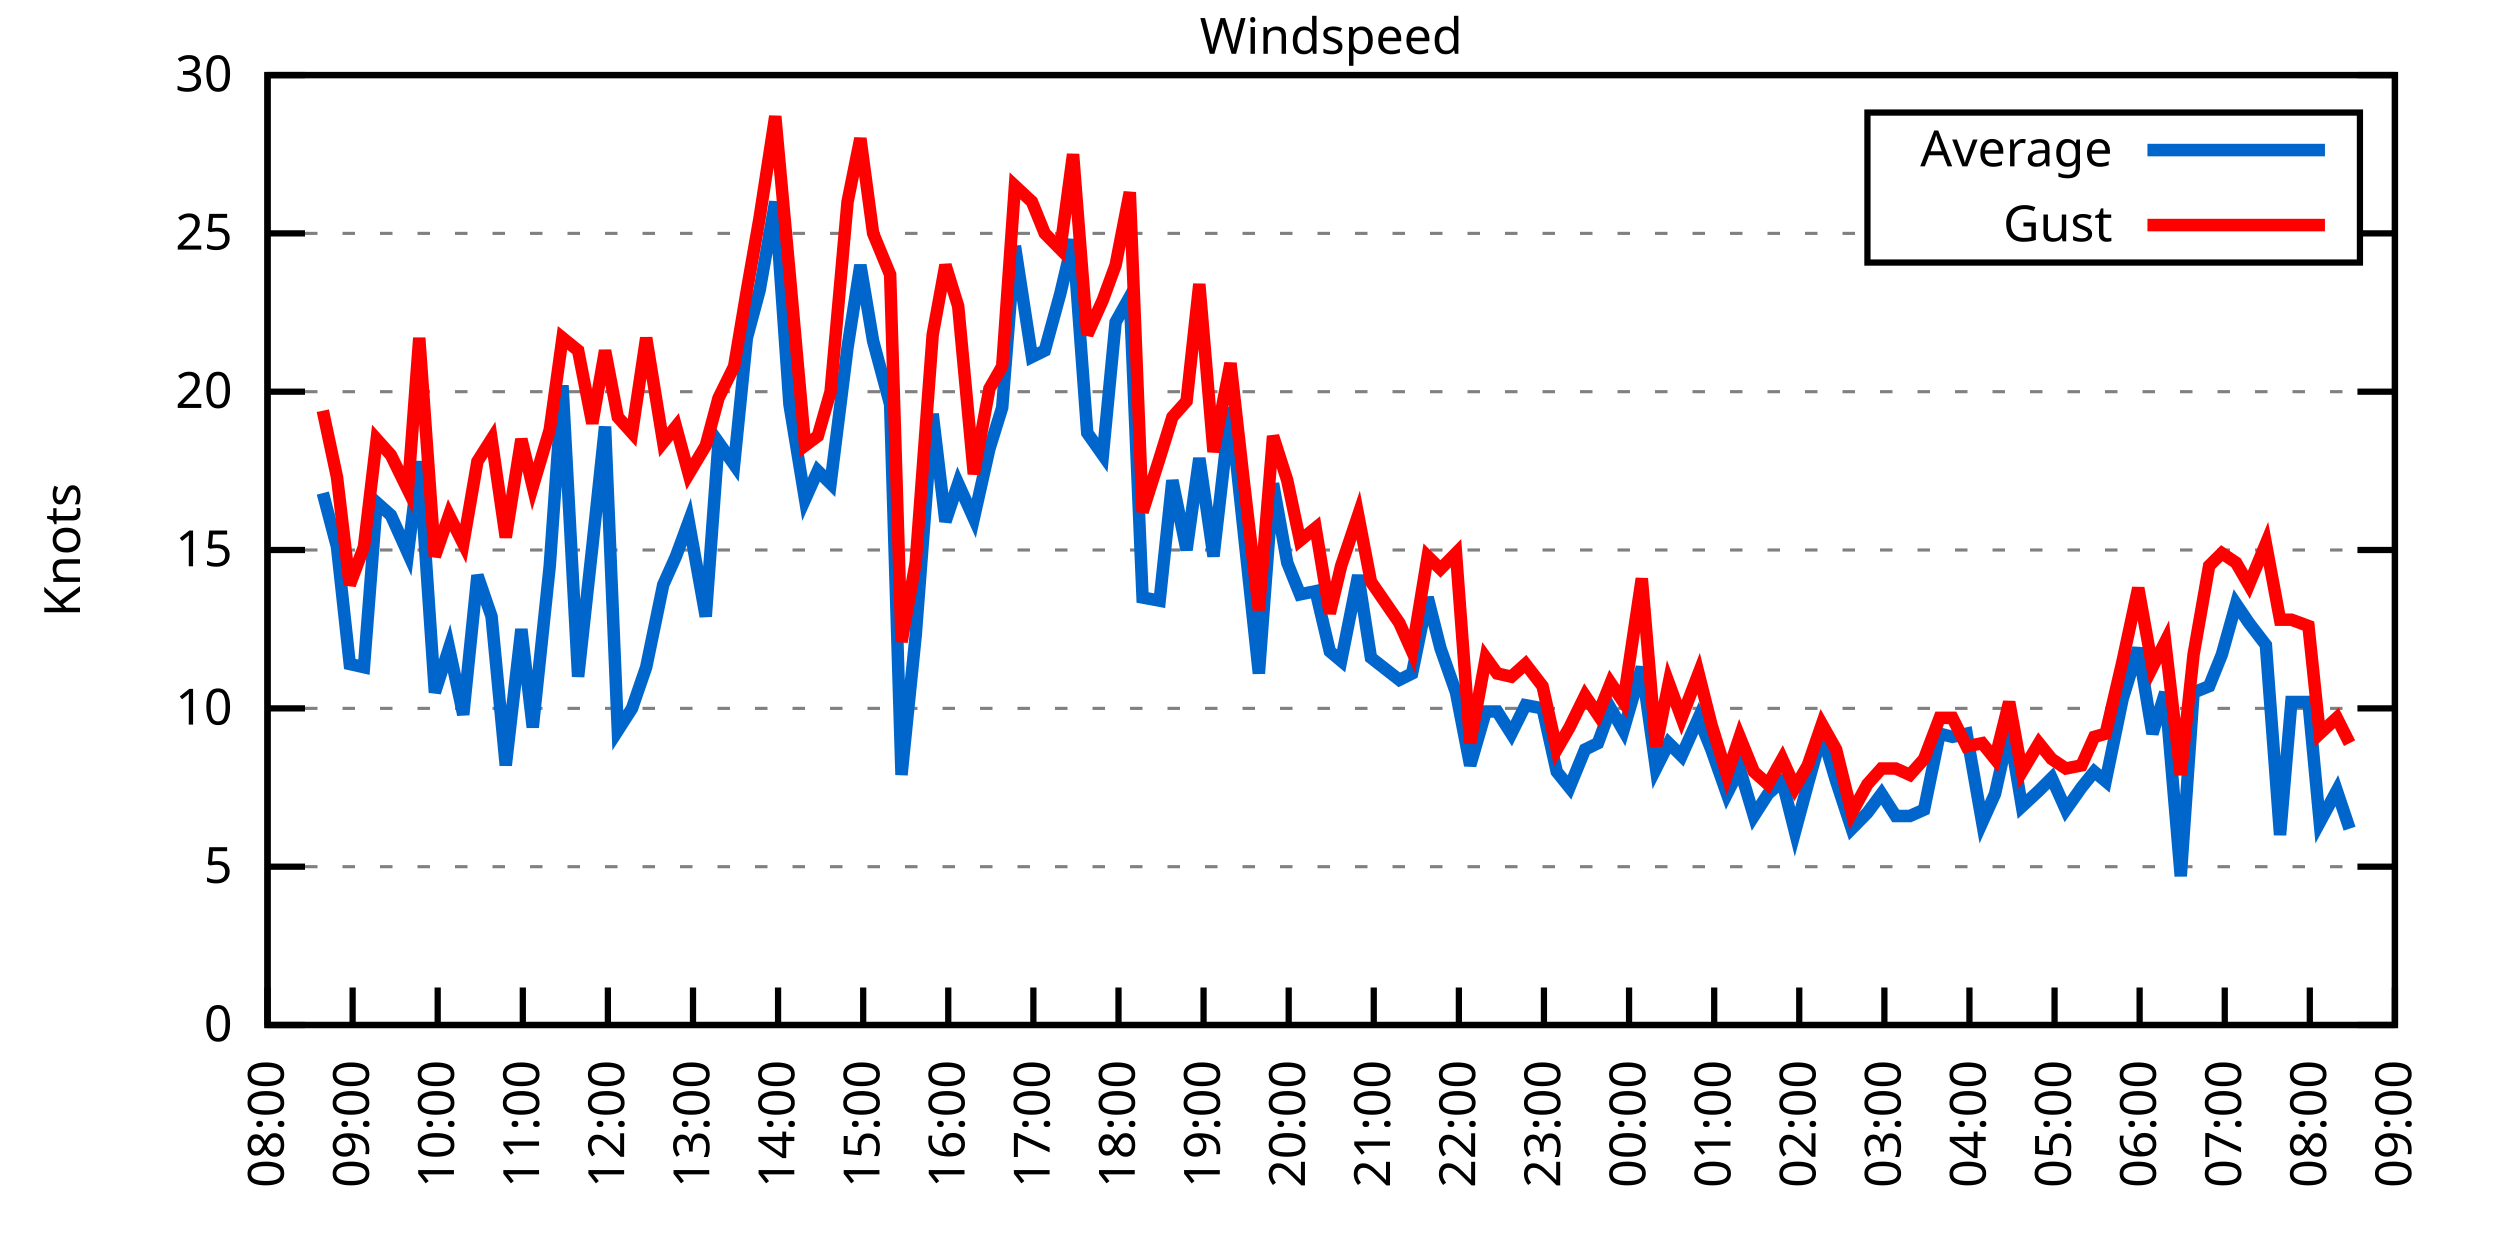
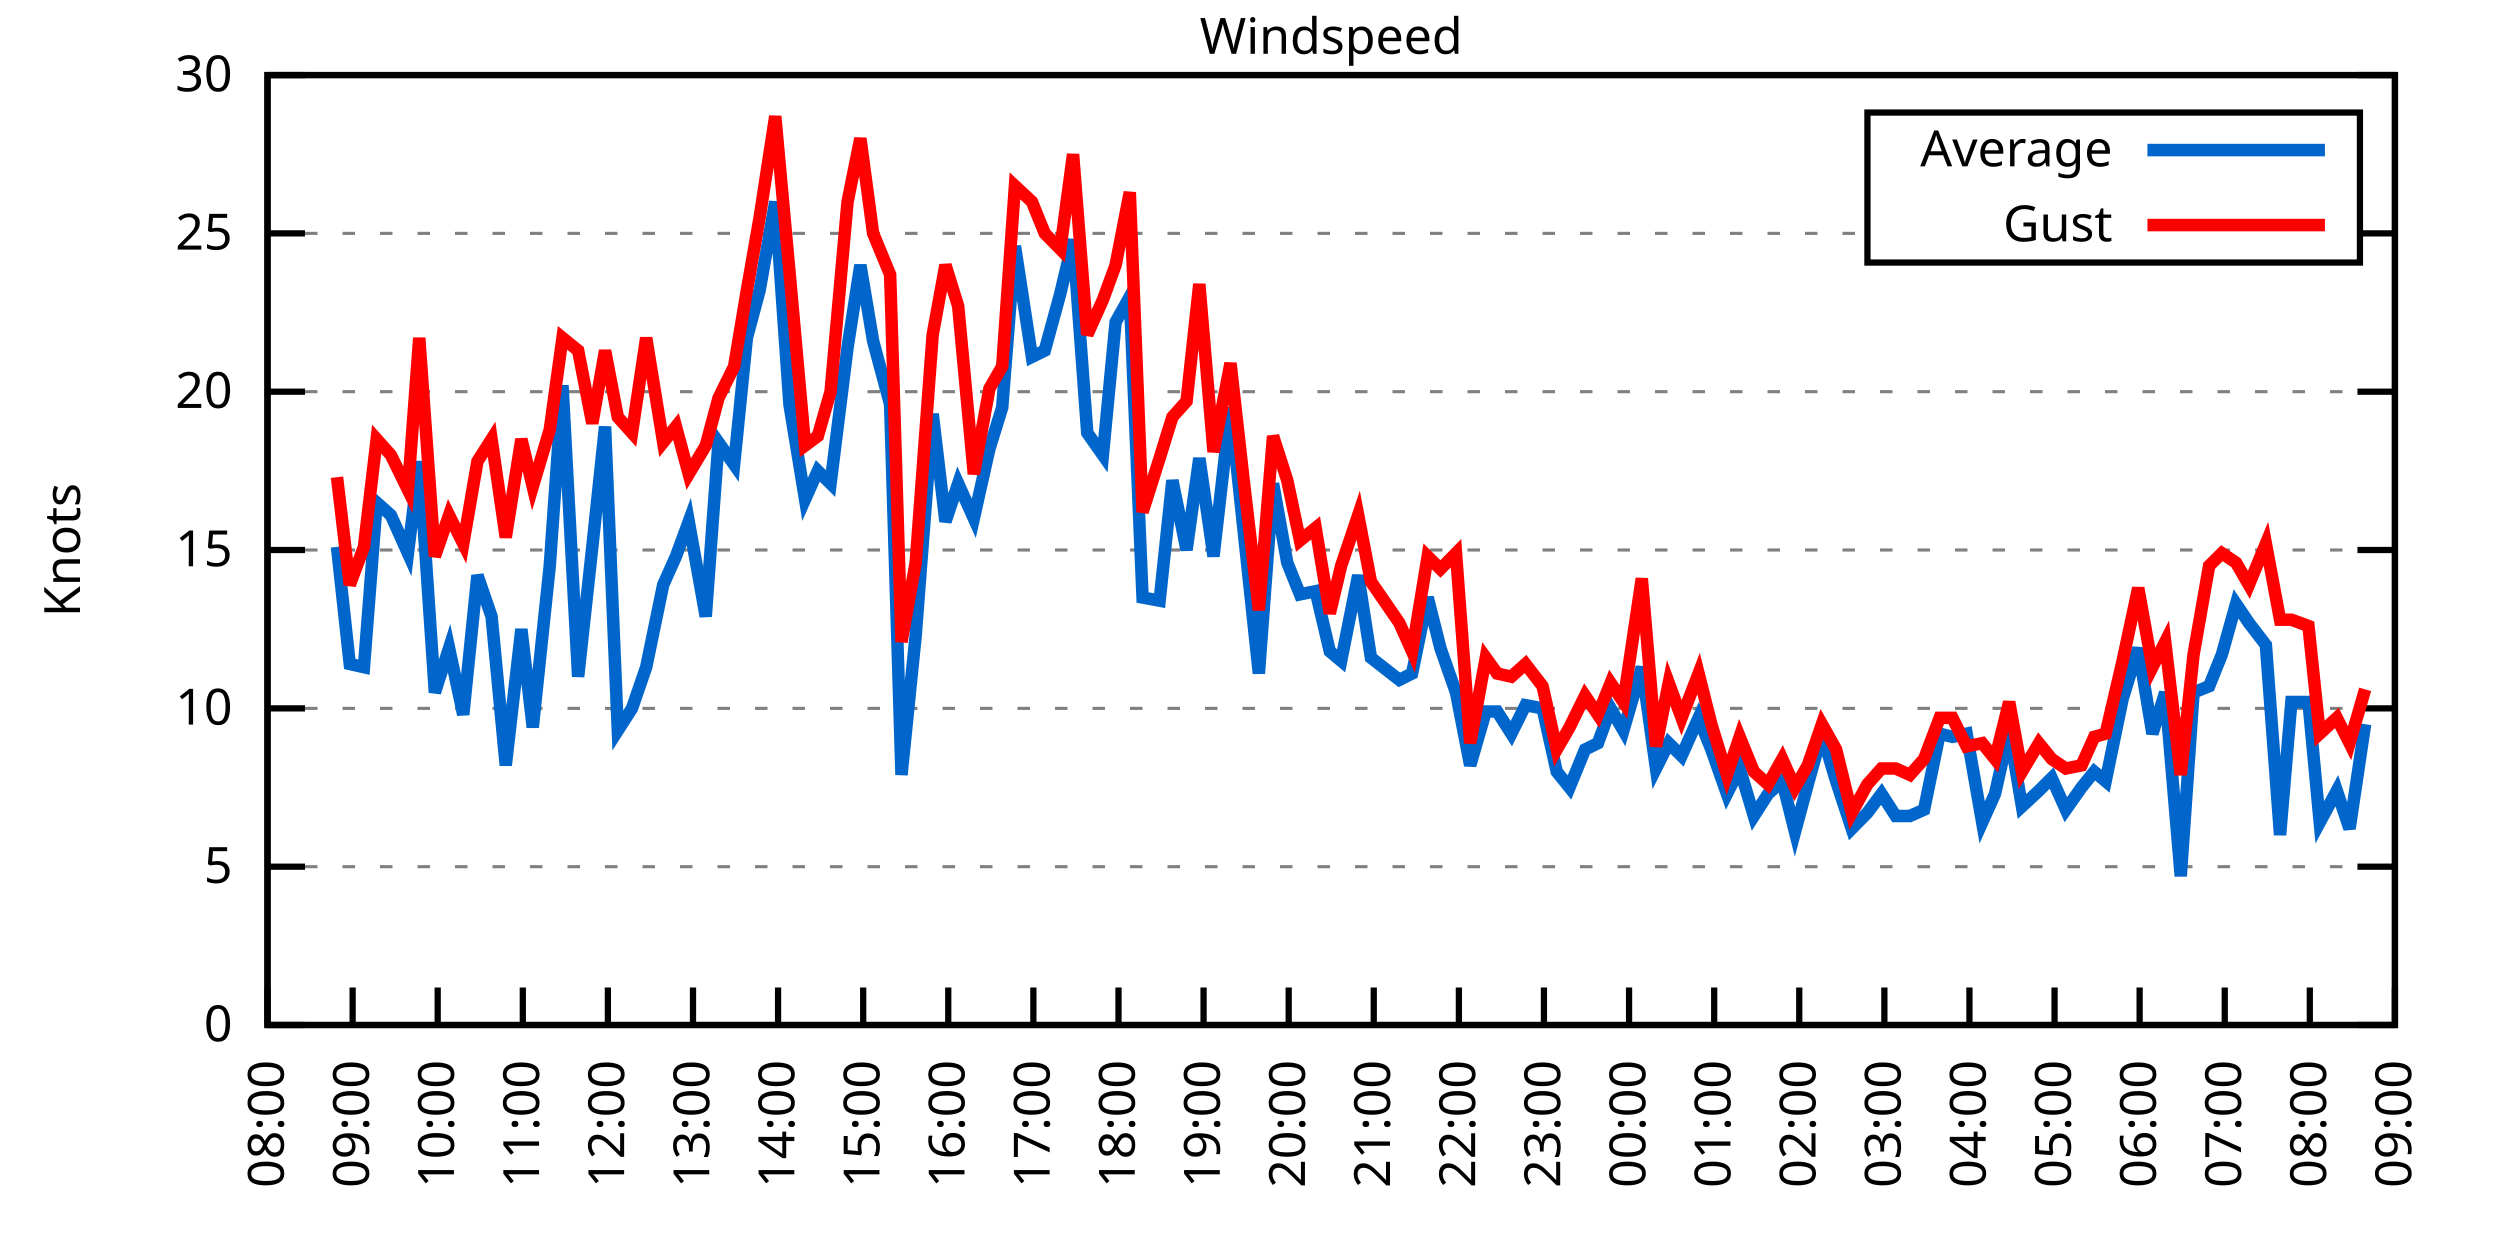
<svg xmlns="http://www.w3.org/2000/svg" xmlns:xlink="http://www.w3.org/1999/xlink" width="400" height="200" viewBox="0 0 400 200">
  <g id="gnuplot_canvas">
    <rect x="0" y="0" width="400" height="200" fill="none" />
    <defs>
      <circle id="gpDot" r="0.5" stroke-width="0.5" stroke="currentColor" />
      <path id="gpPt0" stroke-width="0.333" stroke="currentColor" d="M-1,0 h2 M0,-1 v2" />
      <path id="gpPt1" stroke-width="0.333" stroke="currentColor" d="M-1,-1 L1,1 M1,-1 L-1,1" />
      <path id="gpPt2" stroke-width="0.333" stroke="currentColor" d="M-1,0 L1,0 M0,-1 L0,1 M-1,-1 L1,1 M-1,1 L1,-1" />
      <rect id="gpPt3" stroke-width="0.333" stroke="currentColor" x="-1" y="-1" width="2" height="2" />
      <rect id="gpPt4" stroke-width="0.333" stroke="currentColor" fill="currentColor" x="-1" y="-1" width="2" height="2" />
      <circle id="gpPt5" stroke-width="0.333" stroke="currentColor" cx="0" cy="0" r="1" />
      <use xlink:href="#gpPt5" id="gpPt6" fill="currentColor" stroke="none" />
      <path id="gpPt7" stroke-width="0.333" stroke="currentColor" d="M0,-1.33 L-1.33,0.67 L1.33,0.67 z" />
      <use xlink:href="#gpPt7" id="gpPt8" fill="currentColor" stroke="none" />
      <use xlink:href="#gpPt7" id="gpPt9" stroke="currentColor" transform="rotate(180)" />
      <use xlink:href="#gpPt9" id="gpPt10" fill="currentColor" stroke="none" />
      <use xlink:href="#gpPt3" id="gpPt11" stroke="currentColor" transform="rotate(45)" />
      <use xlink:href="#gpPt11" id="gpPt12" fill="currentColor" stroke="none" />
      <path id="gpPt13" stroke-width="0.333" stroke="currentColor" d="M0,1.330 L1.265,0.411 L0.782,-1.067 L-0.782,-1.076 L-1.265,0.411 z" />
      <use xlink:href="#gpPt13" id="gpPt14" fill="currentColor" stroke="none" />
      <filter id="textbox" filterUnits="objectBoundingBox" x="0" y="0" height="1" width="1">
        <feFlood flood-color="white" flood-opacity="1" result="bgnd" />
        <feComposite in="SourceGraphic" in2="bgnd" operator="atop" />
      </filter>
      <filter id="greybox" filterUnits="objectBoundingBox" x="0" y="0" height="1" width="1">
        <feFlood flood-color="lightgrey" flood-opacity="1" result="grey" />
        <feComposite in="SourceGraphic" in2="grey" operator="atop" />
      </filter>
    </defs>
    <g fill="none" color="white" stroke="currentColor" stroke-width="1.00" stroke-linecap="butt" stroke-linejoin="miter">
</g>
    <g fill="none" color="black" stroke="currentColor" stroke-width="1.00" stroke-linecap="butt" stroke-linejoin="miter">
      <g stroke="none" shape-rendering="crispEdges">
        <polygon fill="rgb(255, 255, 255)" points="42.80,164.00 383.18,164.00 383.18,12.02 42.80,12.02 " />
      </g>
    </g>
    <g fill="none" color="black" stroke="currentColor" stroke-width="1.00" stroke-linecap="butt" stroke-linejoin="miter">
</g>
    <g fill="none" color="black" stroke="black" stroke-width="0.50" stroke-linecap="butt" stroke-linejoin="miter">
</g>
    <g fill="none" color="gray" stroke="currentColor" stroke-width="0.50" stroke-linecap="butt" stroke-linejoin="miter">
      <path stroke="gray" stroke-dasharray="2,4" class="gridline" d="M42.80,164.00 L383.19,164.00  " />
    </g>
    <g fill="none" color="gray" stroke="gray" stroke-width="1.00" stroke-linecap="butt" stroke-linejoin="miter">
</g>
    <g fill="none" color="black" stroke="currentColor" stroke-width="1.00" stroke-linecap="butt" stroke-linejoin="miter">
      <path stroke="black" d="M42.80,164.00 L48.80,164.00 M383.19,164.00 L377.19,164.00  " />
      <g transform="translate(37.20,166.60)" stroke="none" fill="black" font-family="Sans" font-size="8.00" text-anchor="end">
        <text>
          <tspan font-family="Sans"> 0</tspan>
        </text>
      </g>
    </g>
    <g fill="none" color="black" stroke="currentColor" stroke-width="1.00" stroke-linecap="butt" stroke-linejoin="miter">
</g>
    <g fill="none" color="black" stroke="black" stroke-width="0.50" stroke-linecap="butt" stroke-linejoin="miter">
</g>
    <g fill="none" color="gray" stroke="currentColor" stroke-width="0.50" stroke-linecap="butt" stroke-linejoin="miter">
      <path stroke="gray" stroke-dasharray="2,4" class="gridline" d="M42.80,138.67 L383.19,138.67  " />
    </g>
    <g fill="none" color="gray" stroke="gray" stroke-width="1.00" stroke-linecap="butt" stroke-linejoin="miter">
</g>
    <g fill="none" color="black" stroke="currentColor" stroke-width="1.00" stroke-linecap="butt" stroke-linejoin="miter">
      <path stroke="black" d="M42.80,138.67 L48.80,138.67 M383.19,138.67 L377.19,138.67  " />
      <g transform="translate(37.20,141.27)" stroke="none" fill="black" font-family="Sans" font-size="8.00" text-anchor="end">
        <text>
          <tspan font-family="Sans"> 5</tspan>
        </text>
      </g>
    </g>
    <g fill="none" color="black" stroke="currentColor" stroke-width="1.00" stroke-linecap="butt" stroke-linejoin="miter">
</g>
    <g fill="none" color="black" stroke="black" stroke-width="0.50" stroke-linecap="butt" stroke-linejoin="miter">
</g>
    <g fill="none" color="gray" stroke="currentColor" stroke-width="0.50" stroke-linecap="butt" stroke-linejoin="miter">
      <path stroke="gray" stroke-dasharray="2,4" class="gridline" d="M42.80,113.34 L383.19,113.34  " />
    </g>
    <g fill="none" color="gray" stroke="gray" stroke-width="1.00" stroke-linecap="butt" stroke-linejoin="miter">
</g>
    <g fill="none" color="black" stroke="currentColor" stroke-width="1.00" stroke-linecap="butt" stroke-linejoin="miter">
      <path stroke="black" d="M42.80,113.34 L48.80,113.34 M383.19,113.34 L377.19,113.34  " />
      <g transform="translate(37.20,115.94)" stroke="none" fill="black" font-family="Sans" font-size="8.00" text-anchor="end">
        <text>
          <tspan font-family="Sans"> 10</tspan>
        </text>
      </g>
    </g>
    <g fill="none" color="black" stroke="currentColor" stroke-width="1.00" stroke-linecap="butt" stroke-linejoin="miter">
</g>
    <g fill="none" color="black" stroke="black" stroke-width="0.50" stroke-linecap="butt" stroke-linejoin="miter">
</g>
    <g fill="none" color="gray" stroke="currentColor" stroke-width="0.50" stroke-linecap="butt" stroke-linejoin="miter">
      <path stroke="gray" stroke-dasharray="2,4" class="gridline" d="M42.80,88.00 L383.19,88.00  " />
    </g>
    <g fill="none" color="gray" stroke="gray" stroke-width="1.00" stroke-linecap="butt" stroke-linejoin="miter">
</g>
    <g fill="none" color="black" stroke="currentColor" stroke-width="1.00" stroke-linecap="butt" stroke-linejoin="miter">
      <path stroke="black" d="M42.80,88.00 L48.80,88.00 M383.19,88.00 L377.19,88.00  " />
      <g transform="translate(37.20,90.60)" stroke="none" fill="black" font-family="Sans" font-size="8.00" text-anchor="end">
        <text>
          <tspan font-family="Sans"> 15</tspan>
        </text>
      </g>
    </g>
    <g fill="none" color="black" stroke="currentColor" stroke-width="1.00" stroke-linecap="butt" stroke-linejoin="miter">
</g>
    <g fill="none" color="black" stroke="black" stroke-width="0.50" stroke-linecap="butt" stroke-linejoin="miter">
</g>
    <g fill="none" color="gray" stroke="currentColor" stroke-width="0.50" stroke-linecap="butt" stroke-linejoin="miter">
      <path stroke="gray" stroke-dasharray="2,4" class="gridline" d="M42.80,62.67 L383.19,62.67  " />
    </g>
    <g fill="none" color="gray" stroke="gray" stroke-width="1.00" stroke-linecap="butt" stroke-linejoin="miter">
</g>
    <g fill="none" color="black" stroke="currentColor" stroke-width="1.00" stroke-linecap="butt" stroke-linejoin="miter">
      <path stroke="black" d="M42.80,62.67 L48.80,62.67 M383.19,62.67 L377.19,62.67  " />
      <g transform="translate(37.20,65.27)" stroke="none" fill="black" font-family="Sans" font-size="8.00" text-anchor="end">
        <text>
          <tspan font-family="Sans"> 20</tspan>
        </text>
      </g>
    </g>
    <g fill="none" color="black" stroke="currentColor" stroke-width="1.00" stroke-linecap="butt" stroke-linejoin="miter">
</g>
    <g fill="none" color="black" stroke="black" stroke-width="0.50" stroke-linecap="butt" stroke-linejoin="miter">
</g>
    <g fill="none" color="gray" stroke="currentColor" stroke-width="0.50" stroke-linecap="butt" stroke-linejoin="miter">
      <path stroke="gray" stroke-dasharray="2,4" class="gridline" d="M42.80,37.34 L298.79,37.34 M377.59,37.34 L383.19,37.34  " />
    </g>
    <g fill="none" color="gray" stroke="gray" stroke-width="1.00" stroke-linecap="butt" stroke-linejoin="miter">
</g>
    <g fill="none" color="black" stroke="currentColor" stroke-width="1.00" stroke-linecap="butt" stroke-linejoin="miter">
      <path stroke="black" d="M42.80,37.34 L48.80,37.34 M383.19,37.34 L377.19,37.34  " />
      <g transform="translate(37.20,39.94)" stroke="none" fill="black" font-family="Sans" font-size="8.00" text-anchor="end">
        <text>
          <tspan font-family="Sans"> 25</tspan>
        </text>
      </g>
    </g>
    <g fill="none" color="black" stroke="currentColor" stroke-width="1.00" stroke-linecap="butt" stroke-linejoin="miter">
</g>
    <g fill="none" color="black" stroke="black" stroke-width="0.50" stroke-linecap="butt" stroke-linejoin="miter">
</g>
    <g fill="none" color="gray" stroke="currentColor" stroke-width="0.50" stroke-linecap="butt" stroke-linejoin="miter">
      <path stroke="gray" stroke-dasharray="2,4" class="gridline" d="M42.80,12.01 L383.19,12.01  " />
    </g>
    <g fill="none" color="gray" stroke="gray" stroke-width="1.00" stroke-linecap="butt" stroke-linejoin="miter">
</g>
    <g fill="none" color="black" stroke="currentColor" stroke-width="1.00" stroke-linecap="butt" stroke-linejoin="miter">
      <path stroke="black" d="M42.80,12.01 L48.80,12.01 M383.19,12.01 L377.19,12.01  " />
      <g transform="translate(37.20,14.61)" stroke="none" fill="black" font-family="Sans" font-size="8.00" text-anchor="end">
        <text>
          <tspan font-family="Sans"> 30</tspan>
        </text>
      </g>
    </g>
    <g fill="none" color="black" stroke="currentColor" stroke-width="1.00" stroke-linecap="butt" stroke-linejoin="miter">
      <path stroke="black" d="M42.80,164.00 L42.80,158.00  " />
      <g transform="translate(45.40,169.60) rotate(270.00)" stroke="none" fill="black" font-family="Sans" font-size="8.00" text-anchor="end">
        <text>
          <tspan font-family="Sans">08:00</tspan>
        </text>
      </g>
    </g>
    <g fill="none" color="black" stroke="currentColor" stroke-width="1.00" stroke-linecap="butt" stroke-linejoin="miter">
      <path stroke="black" d="M56.42,164.00 L56.42,158.00  " />
      <g transform="translate(59.02,169.60) rotate(270.00)" stroke="none" fill="black" font-family="Sans" font-size="8.00" text-anchor="end">
        <text>
          <tspan font-family="Sans">09:00</tspan>
        </text>
      </g>
    </g>
    <g fill="none" color="black" stroke="currentColor" stroke-width="1.00" stroke-linecap="butt" stroke-linejoin="miter">
      <path stroke="black" d="M70.03,164.00 L70.03,158.00  " />
      <g transform="translate(72.63,169.60) rotate(270.00)" stroke="none" fill="black" font-family="Sans" font-size="8.00" text-anchor="end">
        <text>
          <tspan font-family="Sans">10:00</tspan>
        </text>
      </g>
    </g>
    <g fill="none" color="black" stroke="currentColor" stroke-width="1.00" stroke-linecap="butt" stroke-linejoin="miter">
      <path stroke="black" d="M83.65,164.00 L83.65,158.00  " />
      <g transform="translate(86.25,169.60) rotate(270.00)" stroke="none" fill="black" font-family="Sans" font-size="8.00" text-anchor="end">
        <text>
          <tspan font-family="Sans">11:00</tspan>
        </text>
      </g>
    </g>
    <g fill="none" color="black" stroke="currentColor" stroke-width="1.00" stroke-linecap="butt" stroke-linejoin="miter">
      <path stroke="black" d="M97.26,164.00 L97.26,158.00  " />
      <g transform="translate(99.86,169.60) rotate(270.00)" stroke="none" fill="black" font-family="Sans" font-size="8.00" text-anchor="end">
        <text>
          <tspan font-family="Sans">12:00</tspan>
        </text>
      </g>
    </g>
    <g fill="none" color="black" stroke="currentColor" stroke-width="1.00" stroke-linecap="butt" stroke-linejoin="miter">
      <path stroke="black" d="M110.88,164.00 L110.88,158.00  " />
      <g transform="translate(113.48,169.60) rotate(270.00)" stroke="none" fill="black" font-family="Sans" font-size="8.00" text-anchor="end">
        <text>
          <tspan font-family="Sans">13:00</tspan>
        </text>
      </g>
    </g>
    <g fill="none" color="black" stroke="currentColor" stroke-width="1.00" stroke-linecap="butt" stroke-linejoin="miter">
      <path stroke="black" d="M124.49,164.00 L124.49,158.00  " />
      <g transform="translate(127.09,169.60) rotate(270.00)" stroke="none" fill="black" font-family="Sans" font-size="8.00" text-anchor="end">
        <text>
          <tspan font-family="Sans">14:00</tspan>
        </text>
      </g>
    </g>
    <g fill="none" color="black" stroke="currentColor" stroke-width="1.00" stroke-linecap="butt" stroke-linejoin="miter">
      <path stroke="black" d="M138.11,164.00 L138.11,158.00  " />
      <g transform="translate(140.71,169.60) rotate(270.00)" stroke="none" fill="black" font-family="Sans" font-size="8.00" text-anchor="end">
        <text>
          <tspan font-family="Sans">15:00</tspan>
        </text>
      </g>
    </g>
    <g fill="none" color="black" stroke="currentColor" stroke-width="1.00" stroke-linecap="butt" stroke-linejoin="miter">
      <path stroke="black" d="M151.72,164.00 L151.72,158.00  " />
      <g transform="translate(154.32,169.60) rotate(270.00)" stroke="none" fill="black" font-family="Sans" font-size="8.00" text-anchor="end">
        <text>
          <tspan font-family="Sans">16:00</tspan>
        </text>
      </g>
    </g>
    <g fill="none" color="black" stroke="currentColor" stroke-width="1.00" stroke-linecap="butt" stroke-linejoin="miter">
      <path stroke="black" d="M165.34,164.00 L165.34,158.00  " />
      <g transform="translate(167.94,169.60) rotate(270.00)" stroke="none" fill="black" font-family="Sans" font-size="8.00" text-anchor="end">
        <text>
          <tspan font-family="Sans">17:00</tspan>
        </text>
      </g>
    </g>
    <g fill="none" color="black" stroke="currentColor" stroke-width="1.00" stroke-linecap="butt" stroke-linejoin="miter">
      <path stroke="black" d="M178.96,164.00 L178.96,158.00  " />
      <g transform="translate(181.56,169.60) rotate(270.00)" stroke="none" fill="black" font-family="Sans" font-size="8.00" text-anchor="end">
        <text>
          <tspan font-family="Sans">18:00</tspan>
        </text>
      </g>
    </g>
    <g fill="none" color="black" stroke="currentColor" stroke-width="1.00" stroke-linecap="butt" stroke-linejoin="miter">
      <path stroke="black" d="M192.57,164.00 L192.57,158.00  " />
      <g transform="translate(195.17,169.60) rotate(270.00)" stroke="none" fill="black" font-family="Sans" font-size="8.00" text-anchor="end">
        <text>
          <tspan font-family="Sans">19:00</tspan>
        </text>
      </g>
    </g>
    <g fill="none" color="black" stroke="currentColor" stroke-width="1.00" stroke-linecap="butt" stroke-linejoin="miter">
      <path stroke="black" d="M206.19,164.00 L206.19,158.00  " />
      <g transform="translate(208.79,169.60) rotate(270.00)" stroke="none" fill="black" font-family="Sans" font-size="8.00" text-anchor="end">
        <text>
          <tspan font-family="Sans">20:00</tspan>
        </text>
      </g>
    </g>
    <g fill="none" color="black" stroke="currentColor" stroke-width="1.00" stroke-linecap="butt" stroke-linejoin="miter">
      <path stroke="black" d="M219.80,164.00 L219.80,158.00  " />
      <g transform="translate(222.40,169.60) rotate(270.00)" stroke="none" fill="black" font-family="Sans" font-size="8.00" text-anchor="end">
        <text>
          <tspan font-family="Sans">21:00</tspan>
        </text>
      </g>
    </g>
    <g fill="none" color="black" stroke="currentColor" stroke-width="1.00" stroke-linecap="butt" stroke-linejoin="miter">
      <path stroke="black" d="M233.42,164.00 L233.42,158.00  " />
      <g transform="translate(236.02,169.60) rotate(270.00)" stroke="none" fill="black" font-family="Sans" font-size="8.00" text-anchor="end">
        <text>
          <tspan font-family="Sans">22:00</tspan>
        </text>
      </g>
    </g>
    <g fill="none" color="black" stroke="currentColor" stroke-width="1.00" stroke-linecap="butt" stroke-linejoin="miter">
      <path stroke="black" d="M247.03,164.00 L247.03,158.00  " />
      <g transform="translate(249.63,169.60) rotate(270.00)" stroke="none" fill="black" font-family="Sans" font-size="8.00" text-anchor="end">
        <text>
          <tspan font-family="Sans">23:00</tspan>
        </text>
      </g>
    </g>
    <g fill="none" color="black" stroke="currentColor" stroke-width="1.00" stroke-linecap="butt" stroke-linejoin="miter">
      <path stroke="black" d="M260.65,164.00 L260.65,158.00  " />
      <g transform="translate(263.25,169.60) rotate(270.00)" stroke="none" fill="black" font-family="Sans" font-size="8.00" text-anchor="end">
        <text>
          <tspan font-family="Sans">00:00</tspan>
        </text>
      </g>
    </g>
    <g fill="none" color="black" stroke="currentColor" stroke-width="1.00" stroke-linecap="butt" stroke-linejoin="miter">
      <path stroke="black" d="M274.27,164.00 L274.27,158.00  " />
      <g transform="translate(276.87,169.60) rotate(270.00)" stroke="none" fill="black" font-family="Sans" font-size="8.00" text-anchor="end">
        <text>
          <tspan font-family="Sans">01:00</tspan>
        </text>
      </g>
    </g>
    <g fill="none" color="black" stroke="currentColor" stroke-width="1.00" stroke-linecap="butt" stroke-linejoin="miter">
      <path stroke="black" d="M287.88,164.00 L287.88,158.00  " />
      <g transform="translate(290.48,169.60) rotate(270.00)" stroke="none" fill="black" font-family="Sans" font-size="8.00" text-anchor="end">
        <text>
          <tspan font-family="Sans">02:00</tspan>
        </text>
      </g>
    </g>
    <g fill="none" color="black" stroke="currentColor" stroke-width="1.00" stroke-linecap="butt" stroke-linejoin="miter">
      <path stroke="black" d="M301.50,164.00 L301.50,158.00  " />
      <g transform="translate(304.10,169.60) rotate(270.00)" stroke="none" fill="black" font-family="Sans" font-size="8.00" text-anchor="end">
        <text>
          <tspan font-family="Sans">03:00</tspan>
        </text>
      </g>
    </g>
    <g fill="none" color="black" stroke="currentColor" stroke-width="1.00" stroke-linecap="butt" stroke-linejoin="miter">
      <path stroke="black" d="M315.11,164.00 L315.11,158.00  " />
      <g transform="translate(317.71,169.60) rotate(270.00)" stroke="none" fill="black" font-family="Sans" font-size="8.00" text-anchor="end">
        <text>
          <tspan font-family="Sans">04:00</tspan>
        </text>
      </g>
    </g>
    <g fill="none" color="black" stroke="currentColor" stroke-width="1.00" stroke-linecap="butt" stroke-linejoin="miter">
      <path stroke="black" d="M328.73,164.00 L328.73,158.00  " />
      <g transform="translate(331.33,169.60) rotate(270.00)" stroke="none" fill="black" font-family="Sans" font-size="8.00" text-anchor="end">
        <text>
          <tspan font-family="Sans">05:00</tspan>
        </text>
      </g>
    </g>
    <g fill="none" color="black" stroke="currentColor" stroke-width="1.00" stroke-linecap="butt" stroke-linejoin="miter">
      <path stroke="black" d="M342.34,164.00 L342.34,158.00  " />
      <g transform="translate(344.94,169.60) rotate(270.00)" stroke="none" fill="black" font-family="Sans" font-size="8.00" text-anchor="end">
        <text>
          <tspan font-family="Sans">06:00</tspan>
        </text>
      </g>
    </g>
    <g fill="none" color="black" stroke="currentColor" stroke-width="1.00" stroke-linecap="butt" stroke-linejoin="miter">
      <path stroke="black" d="M355.96,164.00 L355.96,158.00  " />
      <g transform="translate(358.56,169.60) rotate(270.00)" stroke="none" fill="black" font-family="Sans" font-size="8.00" text-anchor="end">
        <text>
          <tspan font-family="Sans">07:00</tspan>
        </text>
      </g>
    </g>
    <g fill="none" color="black" stroke="currentColor" stroke-width="1.00" stroke-linecap="butt" stroke-linejoin="miter">
      <path stroke="black" d="M369.57,164.00 L369.57,158.00  " />
      <g transform="translate(372.17,169.60) rotate(270.00)" stroke="none" fill="black" font-family="Sans" font-size="8.00" text-anchor="end">
        <text>
          <tspan font-family="Sans">08:00</tspan>
        </text>
      </g>
    </g>
    <g fill="none" color="black" stroke="currentColor" stroke-width="1.00" stroke-linecap="butt" stroke-linejoin="miter">
      <path stroke="black" d="M383.19,164.00 L383.19,158.00  " />
      <g transform="translate(385.79,169.60) rotate(270.00)" stroke="none" fill="black" font-family="Sans" font-size="8.00" text-anchor="end">
        <text>
          <tspan font-family="Sans">09:00</tspan>
        </text>
      </g>
    </g>
    <g fill="none" color="black" stroke="currentColor" stroke-width="1.00" stroke-linecap="butt" stroke-linejoin="miter">
</g>
    <g fill="none" color="black" stroke="currentColor" stroke-width="1.00" stroke-linecap="butt" stroke-linejoin="miter">
      <path stroke="black" d="M42.80,12.01 L42.80,164.00 L383.19,164.00 L383.19,12.01 L42.80,12.01 Z  " />
    </g>
    <g fill="none" color="black" stroke="currentColor" stroke-width="1.00" stroke-linecap="butt" stroke-linejoin="miter">
</g>
    <g fill="none" color="black" stroke="currentColor" stroke-width="1.00" stroke-linecap="butt" stroke-linejoin="miter">
      <path stroke="black" d="M298.79,42.01 L298.79,18.01 L377.59,18.01 L377.59,42.01 L298.79,42.01 Z  " />
    </g>
    <g id="Windspeed_plot_1">
      <g fill="none" color="white" stroke="black" stroke-width="2.00" stroke-linecap="butt" stroke-linejoin="miter">
</g>
      <g fill="none" color="black" stroke="currentColor" stroke-width="2.00" stroke-linecap="butt" stroke-linejoin="miter">
        <g transform="translate(337.99,26.61)" stroke="none" fill="black" font-family="Sans" font-size="8.00" text-anchor="end">
          <text>
            <tspan font-family="Sans">Average</tspan>
          </text>
        </g>
      </g>
      <g fill="none" color="black" stroke="currentColor" stroke-width="2.00" stroke-linecap="butt" stroke-linejoin="miter">
-         <path stroke="rgb(  0, 102, 204)" d="M343.59,24.01 L371.99,24.01 M51.65,78.89 L53.92,87.50 L55.96,106.24 L58.23,106.75 L60.27,80.41 L62.54,82.43   L65.27,88.51 L67.08,73.82 L69.58,110.80 L71.85,103.71 L74.12,114.35 L76.39,92.06 L78.65,98.64 L80.92,122.46   L83.42,100.67 L85.24,116.38 L87.96,90.54 L90.00,61.66 L92.50,108.27 L94.77,87.50 L96.81,68.25 L98.85,116.88   L101.12,113.34 L103.39,106.75 L106.11,93.58 L108.15,89.02 L110.20,83.45 L112.92,98.64 L114.96,70.78 L117.46,74.33   L119.50,54.06 L121.54,46.46 L124.04,32.28 L126.31,64.70 L128.81,79.90 L130.85,75.34 L132.89,77.37 L135.61,55.58   L137.66,42.41 L139.70,54.57 L142.42,64.70 L144.24,123.98 L146.51,101.68 L149.23,66.22 L151.27,83.45 L153.31,77.37   L155.81,82.94 L158.31,71.79 L160.35,65.21 L162.39,39.37 L165.11,57.10 L167.16,56.09 L169.65,46.97 L171.69,38.35   L173.96,69.26 L176.46,72.81 L178.50,51.53 L180.77,47.47 L182.81,95.60 L185.54,96.11 L187.58,76.86 L189.85,88.00   L191.89,73.31 L194.16,89.02 L196.88,65.21 L198.93,84.46 L201.42,107.76 L203.69,77.37 L205.96,90.03 L208.00,95.10   L210.50,94.59 L212.77,104.22 L214.58,105.74 L217.31,92.06 L219.35,105.23 L223.89,108.78 L225.93,107.76 L228.43,95.60   L230.47,103.71 L232.96,110.80 L235.23,122.46 L237.73,113.84 L239.55,113.84 L241.81,117.39 L244.08,112.83 L246.81,113.34   L249.08,123.47 L251.12,126.00 L253.61,119.92 L255.66,118.91 L257.70,113.34 L259.74,116.88 L262.69,106.75 L264.96,122.96   L267.00,118.91 L269.05,120.94 L271.77,114.86 L273.81,119.92 L276.31,127.02 L278.35,122.96 L280.62,130.56 L282.89,127.02   L285.16,124.99 L287.20,133.10 L289.24,125.50 L291.51,117.39 L293.78,124.99 L296.28,132.59 L298.77,130.06 L301.04,127.02   L303.31,130.56 L305.58,130.56 L307.85,129.55 L310.35,117.39 L312.39,117.90 L314.66,117.39 L317.15,131.58 L319.20,127.02   L321.47,116.88 L323.51,129.04 L326.23,126.51 L328.27,124.48 L330.54,129.55 L333.04,126.00 L335.08,123.47 L336.90,124.99   L339.62,111.82 L342.12,103.71 L344.39,117.39 L346.43,110.80 L348.92,140.19 L350.97,110.80 L353.46,109.79 L355.50,104.72   L357.77,96.62 L359.82,99.66 L362.54,103.20 L364.81,133.60 L366.62,112.32 L369.35,112.32 L371.16,131.58 L373.89,126.51   L375.93,132.59  " />
+         <path stroke="rgb(  0, 102, 204)" d="M343.59,24.01 L371.99,24.01 M53.92,87.50 L55.96,106.24 L58.23,106.75 L60.27,80.41 L62.54,82.43 L65.27,88.51   L67.08,73.82 L69.58,110.80 L71.85,103.71 L74.12,114.35 L76.39,92.06 L78.65,98.64 L80.92,122.46 L83.42,100.67   L85.24,116.38 L87.96,90.54 L90.00,61.66 L92.50,108.27 L94.77,87.50 L96.81,68.25 L98.85,116.88 L101.12,113.34   L103.39,106.75 L106.11,93.58 L108.15,89.02 L110.20,83.45 L112.92,98.64 L114.96,70.78 L117.46,74.33 L119.50,54.06   L121.54,46.46 L124.04,32.28 L126.31,64.70 L128.81,79.90 L130.85,75.34 L132.89,77.37 L135.61,55.58 L137.66,42.41   L139.70,54.57 L142.42,64.70 L144.24,123.98 L146.51,101.68 L149.23,66.22 L151.27,83.45 L153.31,77.37 L155.81,82.94   L158.31,71.79 L160.35,65.21 L162.39,39.37 L165.11,57.10 L167.16,56.09 L169.65,46.97 L171.69,38.35 L173.96,69.26   L176.46,72.81 L178.50,51.53 L180.77,47.47 L182.81,95.60 L185.54,96.11 L187.58,76.86 L189.85,88.00 L191.89,73.31   L194.16,89.02 L196.88,65.21 L198.93,84.46 L201.42,107.76 L203.69,77.37 L205.96,90.03 L208.00,95.10 L210.50,94.59   L212.77,104.22 L214.58,105.74 L217.31,92.06 L219.35,105.23 L223.89,108.78 L225.93,107.76 L228.43,95.60 L230.47,103.71   L232.96,110.80 L235.23,122.46 L237.73,113.84 L239.55,113.84 L241.81,117.39 L244.08,112.83 L246.81,113.34 L249.08,123.47   L251.12,126.00 L253.61,119.92 L255.66,118.91 L257.70,113.34 L259.74,116.88 L262.69,106.75 L264.96,122.96 L267.00,118.91   L269.05,120.94 L271.77,114.86 L273.81,119.92 L276.31,127.02 L278.35,122.96 L280.62,130.56 L282.89,127.02 L285.16,124.99   L287.20,133.10 L289.24,125.50 L291.51,117.39 L293.78,124.99 L296.28,132.59 L298.77,130.06 L301.04,127.02 L303.31,130.56   L305.58,130.56 L307.85,129.55 L310.35,117.39 L312.39,117.90 L314.66,117.39 L317.15,131.58 L319.20,127.02 L321.47,116.88   L323.51,129.04 L326.23,126.51 L328.27,124.48 L330.54,129.55 L333.04,126.00 L335.08,123.47 L336.90,124.99 L339.62,111.82   L342.12,103.71 L344.39,117.39 L346.43,110.80 L348.92,140.19 L350.97,110.80 L353.46,109.79 L355.50,104.72 L357.77,96.62   L359.82,99.66 L362.54,103.20 L364.81,133.60 L366.62,112.32 L369.35,112.32 L371.16,131.58 L373.89,126.51 L375.93,132.59   L378.42,115.87  " />
      </g>
    </g>
    <g id="Windspeed_plot_2">
      <g fill="none" color="black" stroke="currentColor" stroke-width="2.00" stroke-linecap="butt" stroke-linejoin="miter">
        <g transform="translate(337.99,38.61)" stroke="none" fill="black" font-family="Sans" font-size="8.00" text-anchor="end">
          <text>
            <tspan font-family="Sans">Gust</tspan>
          </text>
        </g>
      </g>
      <g fill="none" color="black" stroke="currentColor" stroke-width="2.00" stroke-linecap="butt" stroke-linejoin="miter">
-         <path stroke="rgb(255,   0,   0)" d="M343.59,36.01 L371.99,36.01 M51.65,65.71 L53.92,76.35 L55.96,93.58 L58.23,87.50 L60.27,70.27 L62.54,72.81   L65.27,78.38 L67.08,54.06 L69.58,89.02 L71.85,82.43 L74.12,86.99 L76.39,73.82 L78.65,70.27 L80.92,85.98   L83.42,70.27 L85.24,77.87 L87.96,68.75 L90.00,54.06 L92.50,56.09 L94.77,67.74 L96.81,56.09 L98.85,66.73   L101.12,69.26 L103.39,54.06 L106.11,70.78 L108.15,68.25 L110.20,75.85 L112.92,71.29 L114.96,63.69 L117.46,58.62   L119.50,46.46 L121.54,34.81 L124.04,18.60 L126.31,43.42 L128.81,71.29 L130.85,69.77 L132.89,62.67 L135.61,32.28   L137.66,22.14 L139.70,37.34 L142.42,43.93 L144.24,102.70 L146.51,90.03 L149.23,53.55 L151.27,42.41 L153.31,48.99   L155.81,75.85 L158.31,62.17 L160.35,58.62 L162.39,29.74 L165.11,32.28 L167.16,37.34 L169.65,39.87 L171.69,24.68   L173.96,53.55 L176.46,47.98 L178.50,42.41 L180.77,30.76 L182.81,81.93 L185.54,73.31 L187.58,66.73 L189.85,64.19   L191.89,45.45 L194.16,72.30 L196.88,58.11 L198.93,76.35 L201.42,97.63 L203.69,69.77 L205.96,76.86 L208.00,86.49   L210.50,84.46 L212.77,98.14 L214.58,90.54 L217.31,82.43 L219.35,93.07 L223.89,99.66 L225.93,104.22 L228.43,89.02   L230.47,91.04 L232.96,88.51 L235.23,118.91 L237.73,105.23 L239.55,107.76 L241.81,108.27 L244.08,106.24 L246.81,109.79   L249.08,119.92 L251.12,116.38 L253.61,111.31 L255.66,114.35 L257.70,109.28 L259.74,112.32 L262.69,92.56 L264.96,119.42   L267.00,109.28 L269.05,114.86 L271.77,107.76 L273.81,115.87 L276.31,123.98 L278.35,117.90 L280.62,123.47 L282.89,125.50   L285.16,121.44 L287.20,126.00 L289.24,122.46 L291.51,115.87 L293.78,119.92 L296.28,130.06 L298.77,125.50 L301.04,122.96   L303.31,122.96 L305.58,123.98 L307.85,121.44 L310.35,114.86 L312.39,114.86 L314.66,119.42 L317.15,118.91 L319.20,121.44   L321.47,112.32 L323.51,123.47 L326.23,118.91 L328.27,121.44 L330.54,122.96 L333.04,122.46 L335.08,117.90 L336.90,117.39   L339.62,105.74 L342.12,94.08 L344.39,106.75 L346.43,102.70 L348.92,123.98 L350.97,104.72 L353.46,90.54 L355.50,88.51   L357.77,90.03 L359.82,93.58 L362.54,86.99 L364.81,99.15 L366.62,99.15 L369.35,100.16 L371.16,117.39 L373.89,114.86   L375.93,118.91  " />
+         <path stroke="rgb(255,   0,   0)" d="M343.59,36.01 L371.99,36.01 M53.92,76.35 L55.96,93.58 L58.23,87.50 L60.27,70.27 L62.54,72.81 L65.27,78.38   L67.08,54.06 L69.58,89.02 L71.85,82.43 L74.12,86.99 L76.39,73.82 L78.65,70.27 L80.92,85.98 L83.42,70.27   L85.24,77.87 L87.96,68.75 L90.00,54.06 L92.50,56.09 L94.77,67.74 L96.81,56.09 L98.85,66.73 L101.12,69.26   L103.39,54.06 L106.11,70.78 L108.15,68.25 L110.20,75.85 L112.92,71.29 L114.96,63.69 L117.46,58.62 L119.50,46.46   L121.54,34.81 L124.04,18.60 L126.31,43.42 L128.81,71.29 L130.85,69.77 L132.89,62.67 L135.61,32.28 L137.66,22.14   L139.70,37.34 L142.42,43.93 L144.24,102.70 L146.51,90.03 L149.23,53.55 L151.27,42.41 L153.31,48.99 L155.81,75.85   L158.31,62.17 L160.35,58.62 L162.39,29.74 L165.11,32.28 L167.16,37.34 L169.65,39.87 L171.69,24.68 L173.96,53.55   L176.46,47.98 L178.50,42.41 L180.77,30.76 L182.81,81.93 L185.54,73.31 L187.58,66.73 L189.85,64.19 L191.89,45.45   L194.16,72.30 L196.88,58.11 L198.93,76.35 L201.42,97.63 L203.69,69.77 L205.96,76.86 L208.00,86.49 L210.50,84.46   L212.77,98.14 L214.58,90.54 L217.31,82.43 L219.35,93.07 L223.89,99.66 L225.93,104.22 L228.43,89.02 L230.47,91.04   L232.96,88.51 L235.23,118.91 L237.73,105.23 L239.55,107.76 L241.81,108.27 L244.08,106.24 L246.81,109.79 L249.08,119.92   L251.12,116.38 L253.61,111.31 L255.66,114.35 L257.70,109.28 L259.74,112.32 L262.69,92.56 L264.96,119.42 L267.00,109.28   L269.05,114.86 L271.77,107.76 L273.81,115.87 L276.31,123.98 L278.35,117.90 L280.62,123.47 L282.89,125.50 L285.16,121.44   L287.20,126.00 L289.24,122.46 L291.51,115.87 L293.78,119.92 L296.28,130.06 L298.77,125.50 L301.04,122.96 L303.31,122.96   L305.58,123.98 L307.85,121.44 L310.35,114.86 L312.39,114.86 L314.66,119.42 L317.15,118.91 L319.20,121.44 L321.47,112.32   L323.51,123.47 L326.23,118.91 L328.27,121.44 L330.54,122.96 L333.04,122.46 L335.08,117.90 L336.90,117.39 L339.62,105.74   L342.12,94.08 L344.39,106.75 L346.43,102.70 L348.92,123.98 L350.97,104.72 L353.46,90.54 L355.50,88.51 L357.77,90.03   L359.82,93.58 L362.54,86.99 L364.81,99.15 L366.62,99.15 L369.35,100.16 L371.16,117.39 L373.89,114.86 L375.93,118.91   L378.42,110.30  " />
      </g>
    </g>
    <g fill="none" color="black" stroke="currentColor" stroke-width="2.00" stroke-linecap="butt" stroke-linejoin="miter">
</g>
    <g fill="none" color="black" stroke="black" stroke-width="1.00" stroke-linecap="butt" stroke-linejoin="miter">
</g>
    <g fill="none" color="black" stroke="currentColor" stroke-width="1.00" stroke-linecap="butt" stroke-linejoin="miter">
      <path stroke="black" d="M42.80,12.01 L42.80,164.00 L383.19,164.00 L383.19,12.01 L42.80,12.01 Z  " />
      <g transform="translate(12.80,88.01) rotate(270.00)" stroke="none" fill="black" font-family="Sans" font-size="8.00" text-anchor="middle">
        <text>
          <tspan font-family="Sans">Knots</tspan>
        </text>
      </g>
    </g>
    <g fill="none" color="black" stroke="currentColor" stroke-width="1.00" stroke-linecap="butt" stroke-linejoin="miter">
</g>
    <g fill="none" color="black" stroke="currentColor" stroke-width="1.00" stroke-linecap="butt" stroke-linejoin="miter">
      <g transform="translate(212.99,8.61)" stroke="none" fill="black" font-family="Sans" font-size="8.00" text-anchor="middle">
        <text>
          <tspan font-family="Sans">Windspeed</tspan>
        </text>
      </g>
    </g>
    <g fill="none" color="black" stroke="currentColor" stroke-width="1.00" stroke-linecap="butt" stroke-linejoin="miter">
</g>
  </g>
</svg>
